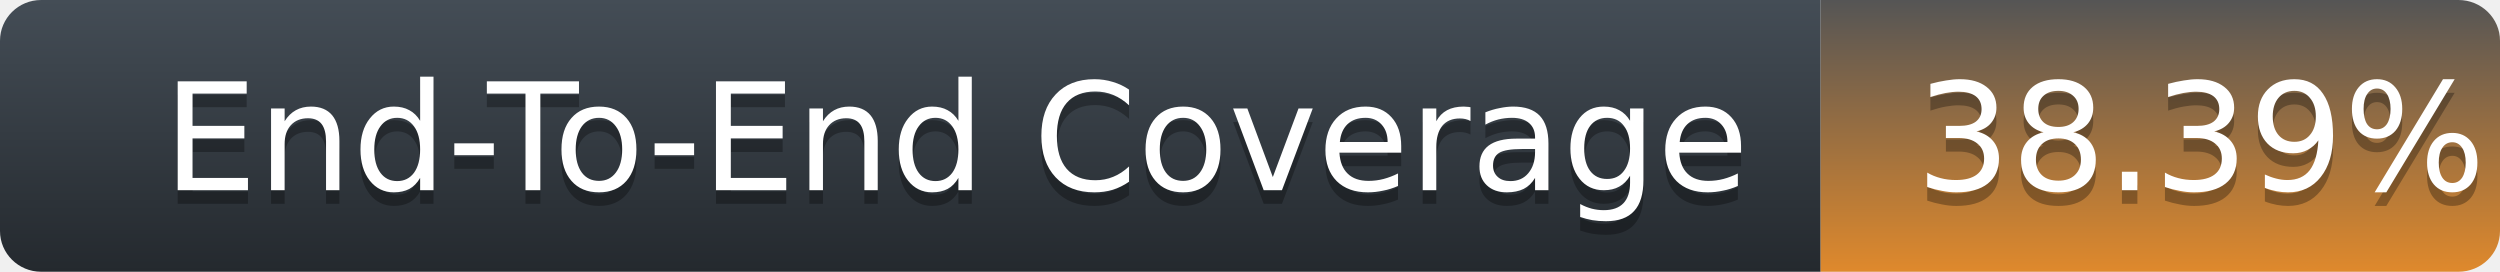
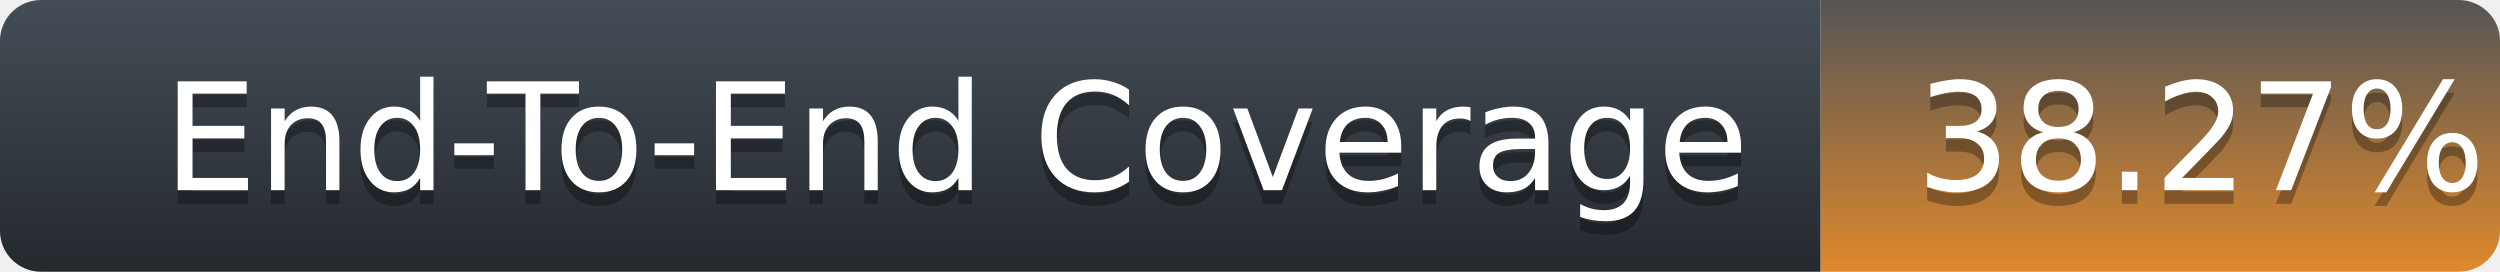
<svg xmlns="http://www.w3.org/2000/svg" width="184" height="20">
  <defs>
    <linearGradient id="title-fill" x1="50%" y1="0%" x2="50%" y2="100%">
      <stop stop-color="#444D56" offset="0%" />
      <stop stop-color="#24292E" offset="100%" />
    </linearGradient>
    <linearGradient id="coverage-fill" x1="50%" y1="0%" x2="50%" y2="100%">
      <stop stop-color="#555" offset="0%" />
      <stop stop-color="#df892c" offset="100%" />
    </linearGradient>
  </defs>
  <g fill="none" fill-rule="evenodd">
    <g font-family="'DejaVu Sans',Verdana,Geneva,sans-serif" font-size="11">
      <path d="M0,3 C0,1.343 1.355,0 3.027,0 L134,0 L134,20 L3.027,20 C1.355,20 0,18.657 0,17 L0,3 Z" fill="url(#title-fill)" fill-rule="nonzero" />
      <text fill="#010101" fill-opacity=".3">
        <tspan x="12" y="15" aria-hidden="true">End-To-End Coverage</tspan>
      </text>
      <text fill="#FFFFFF">
        <tspan x="12" y="14">End-To-End Coverage</tspan>
      </text>
    </g>
    <g transform="translate(134)" font-family="'DejaVu Sans',Verdana,Geneva,sans-serif" font-size="11">
      <path d="M0 0h46.939C48.629 0 50 1.343 50 3v14c0 1.657-1.37 3-3.061 3H0V0z" fill="url(#coverage-fill)" fill-rule="nonzero" />
      <text fill="#010101" fill-opacity=".3" aria-hidden="true">
-         <tspan x="7" y="15">38.39%</tspan>
+         <tspan x="7" y="15">38.27%</tspan>
      </text>
      <text fill="#FFFFFF">
-         <tspan x="7" y="14">38.39%</tspan>
+         <tspan x="7" y="14">38.27%</tspan>
      </text>
    </g>
  </g>
</svg>
